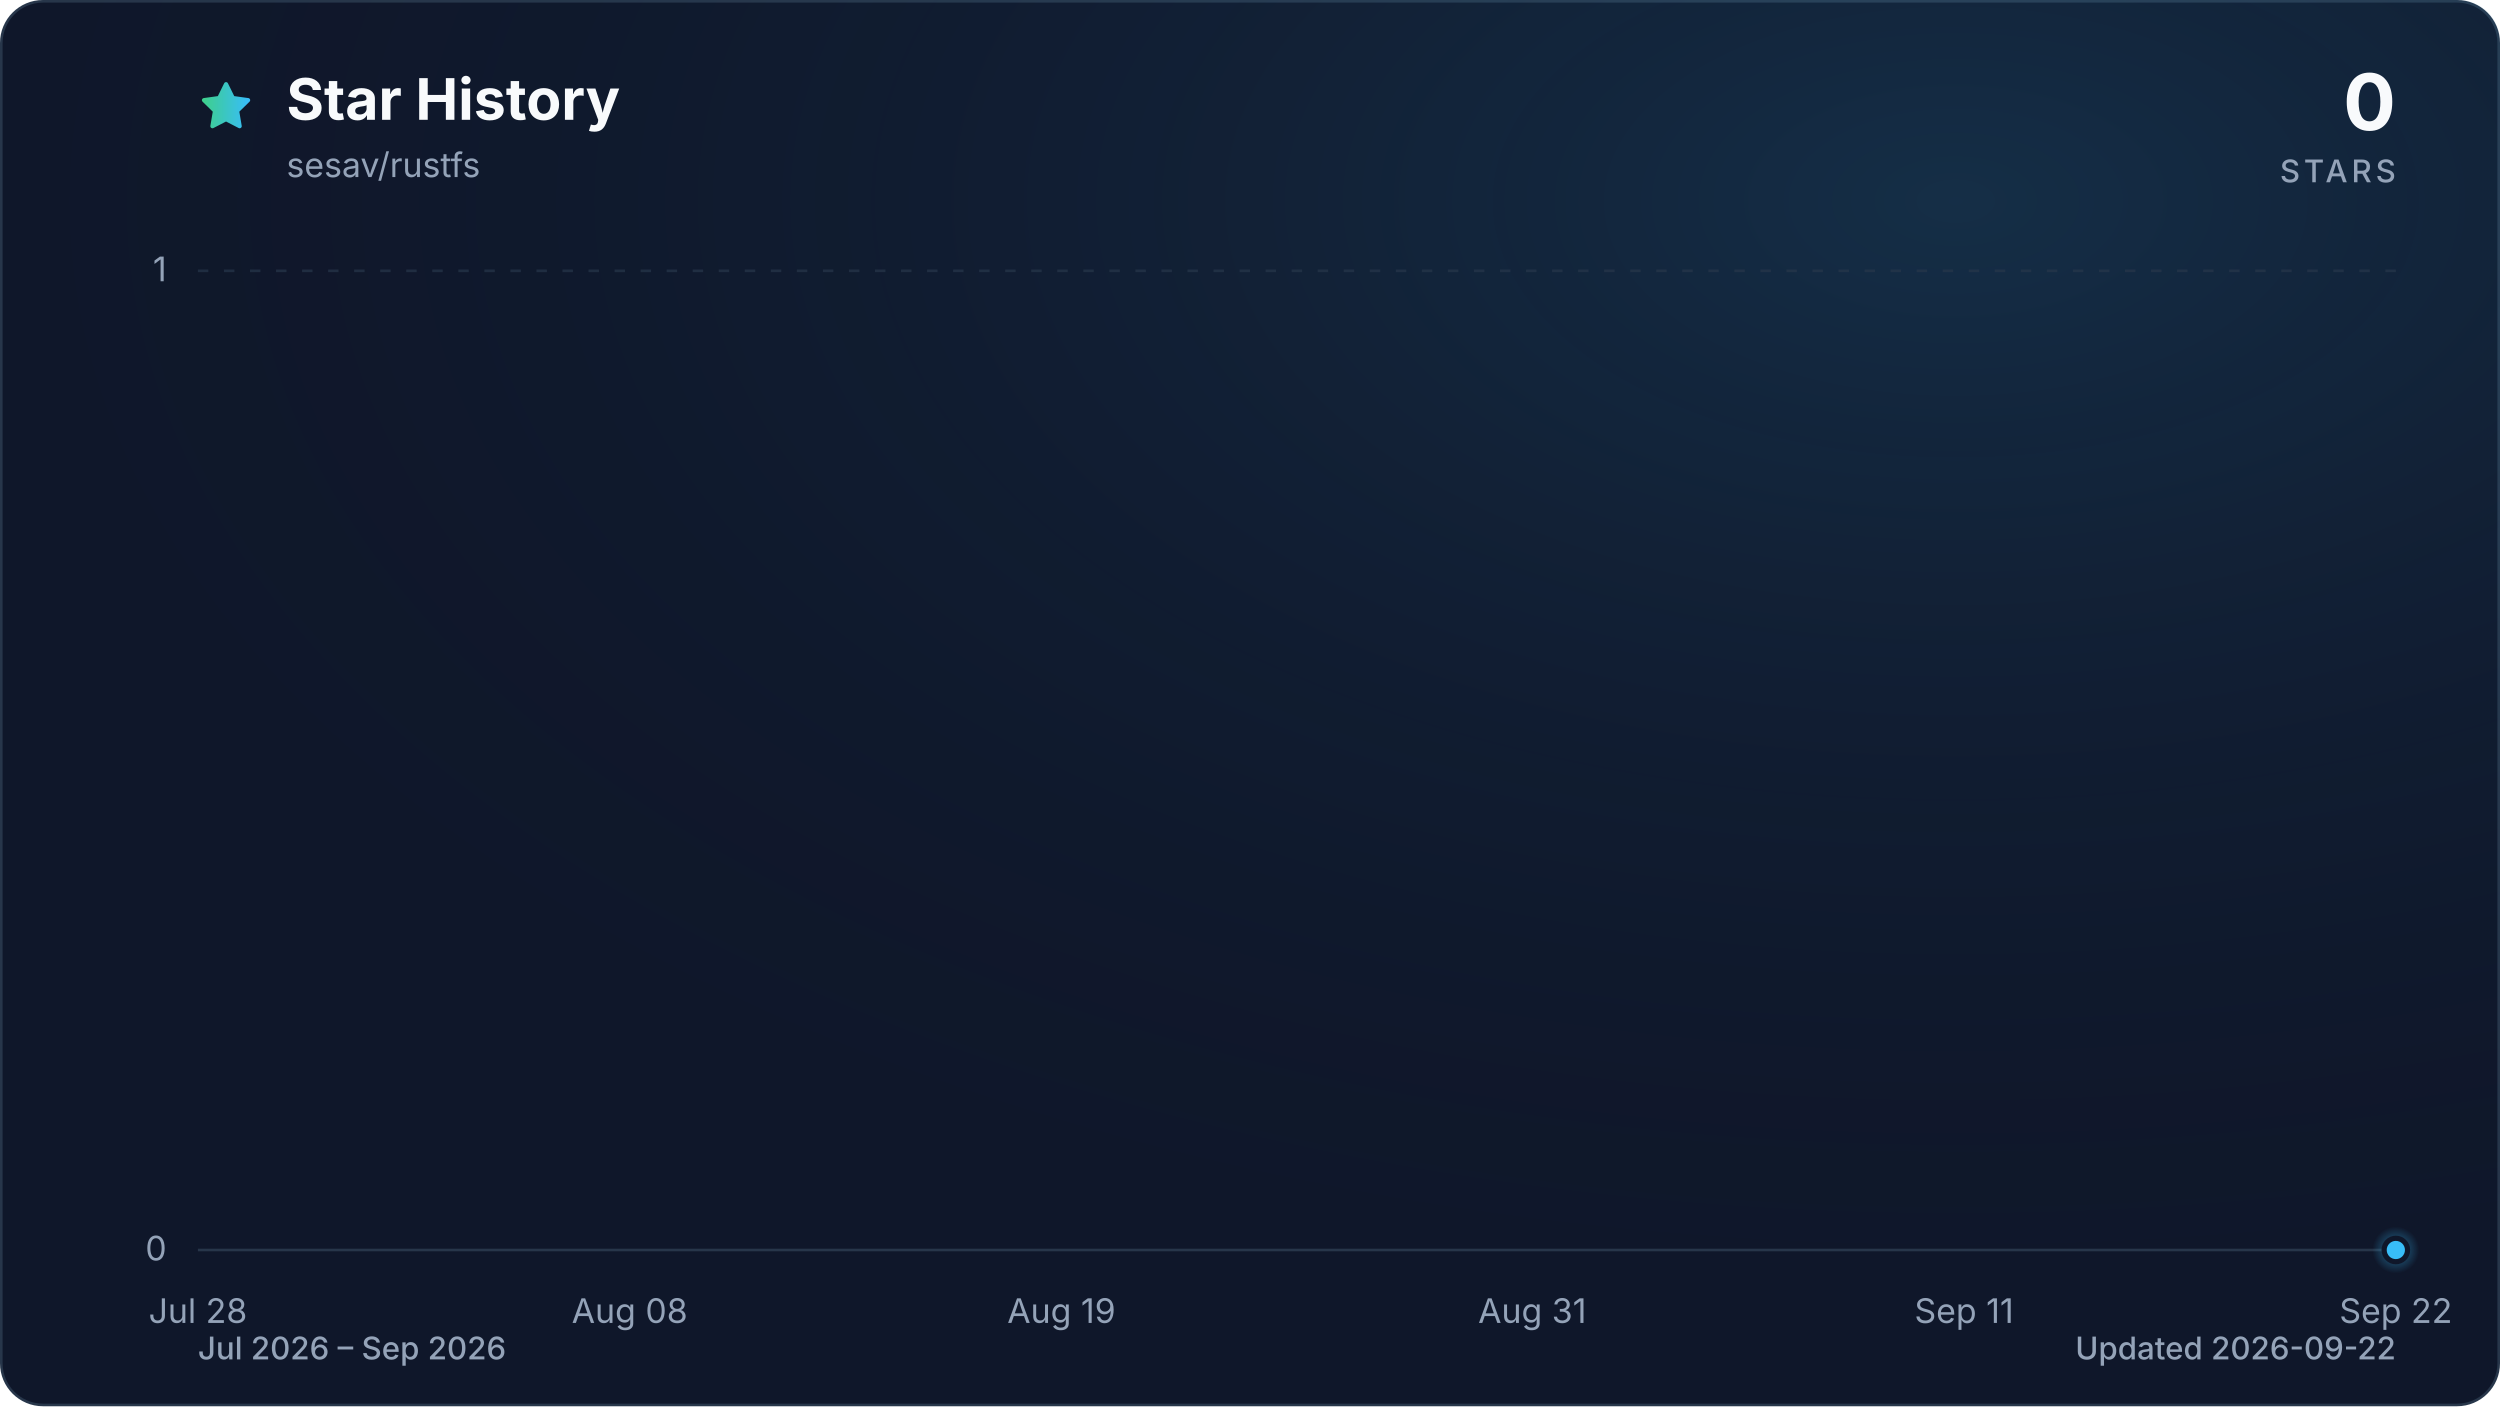
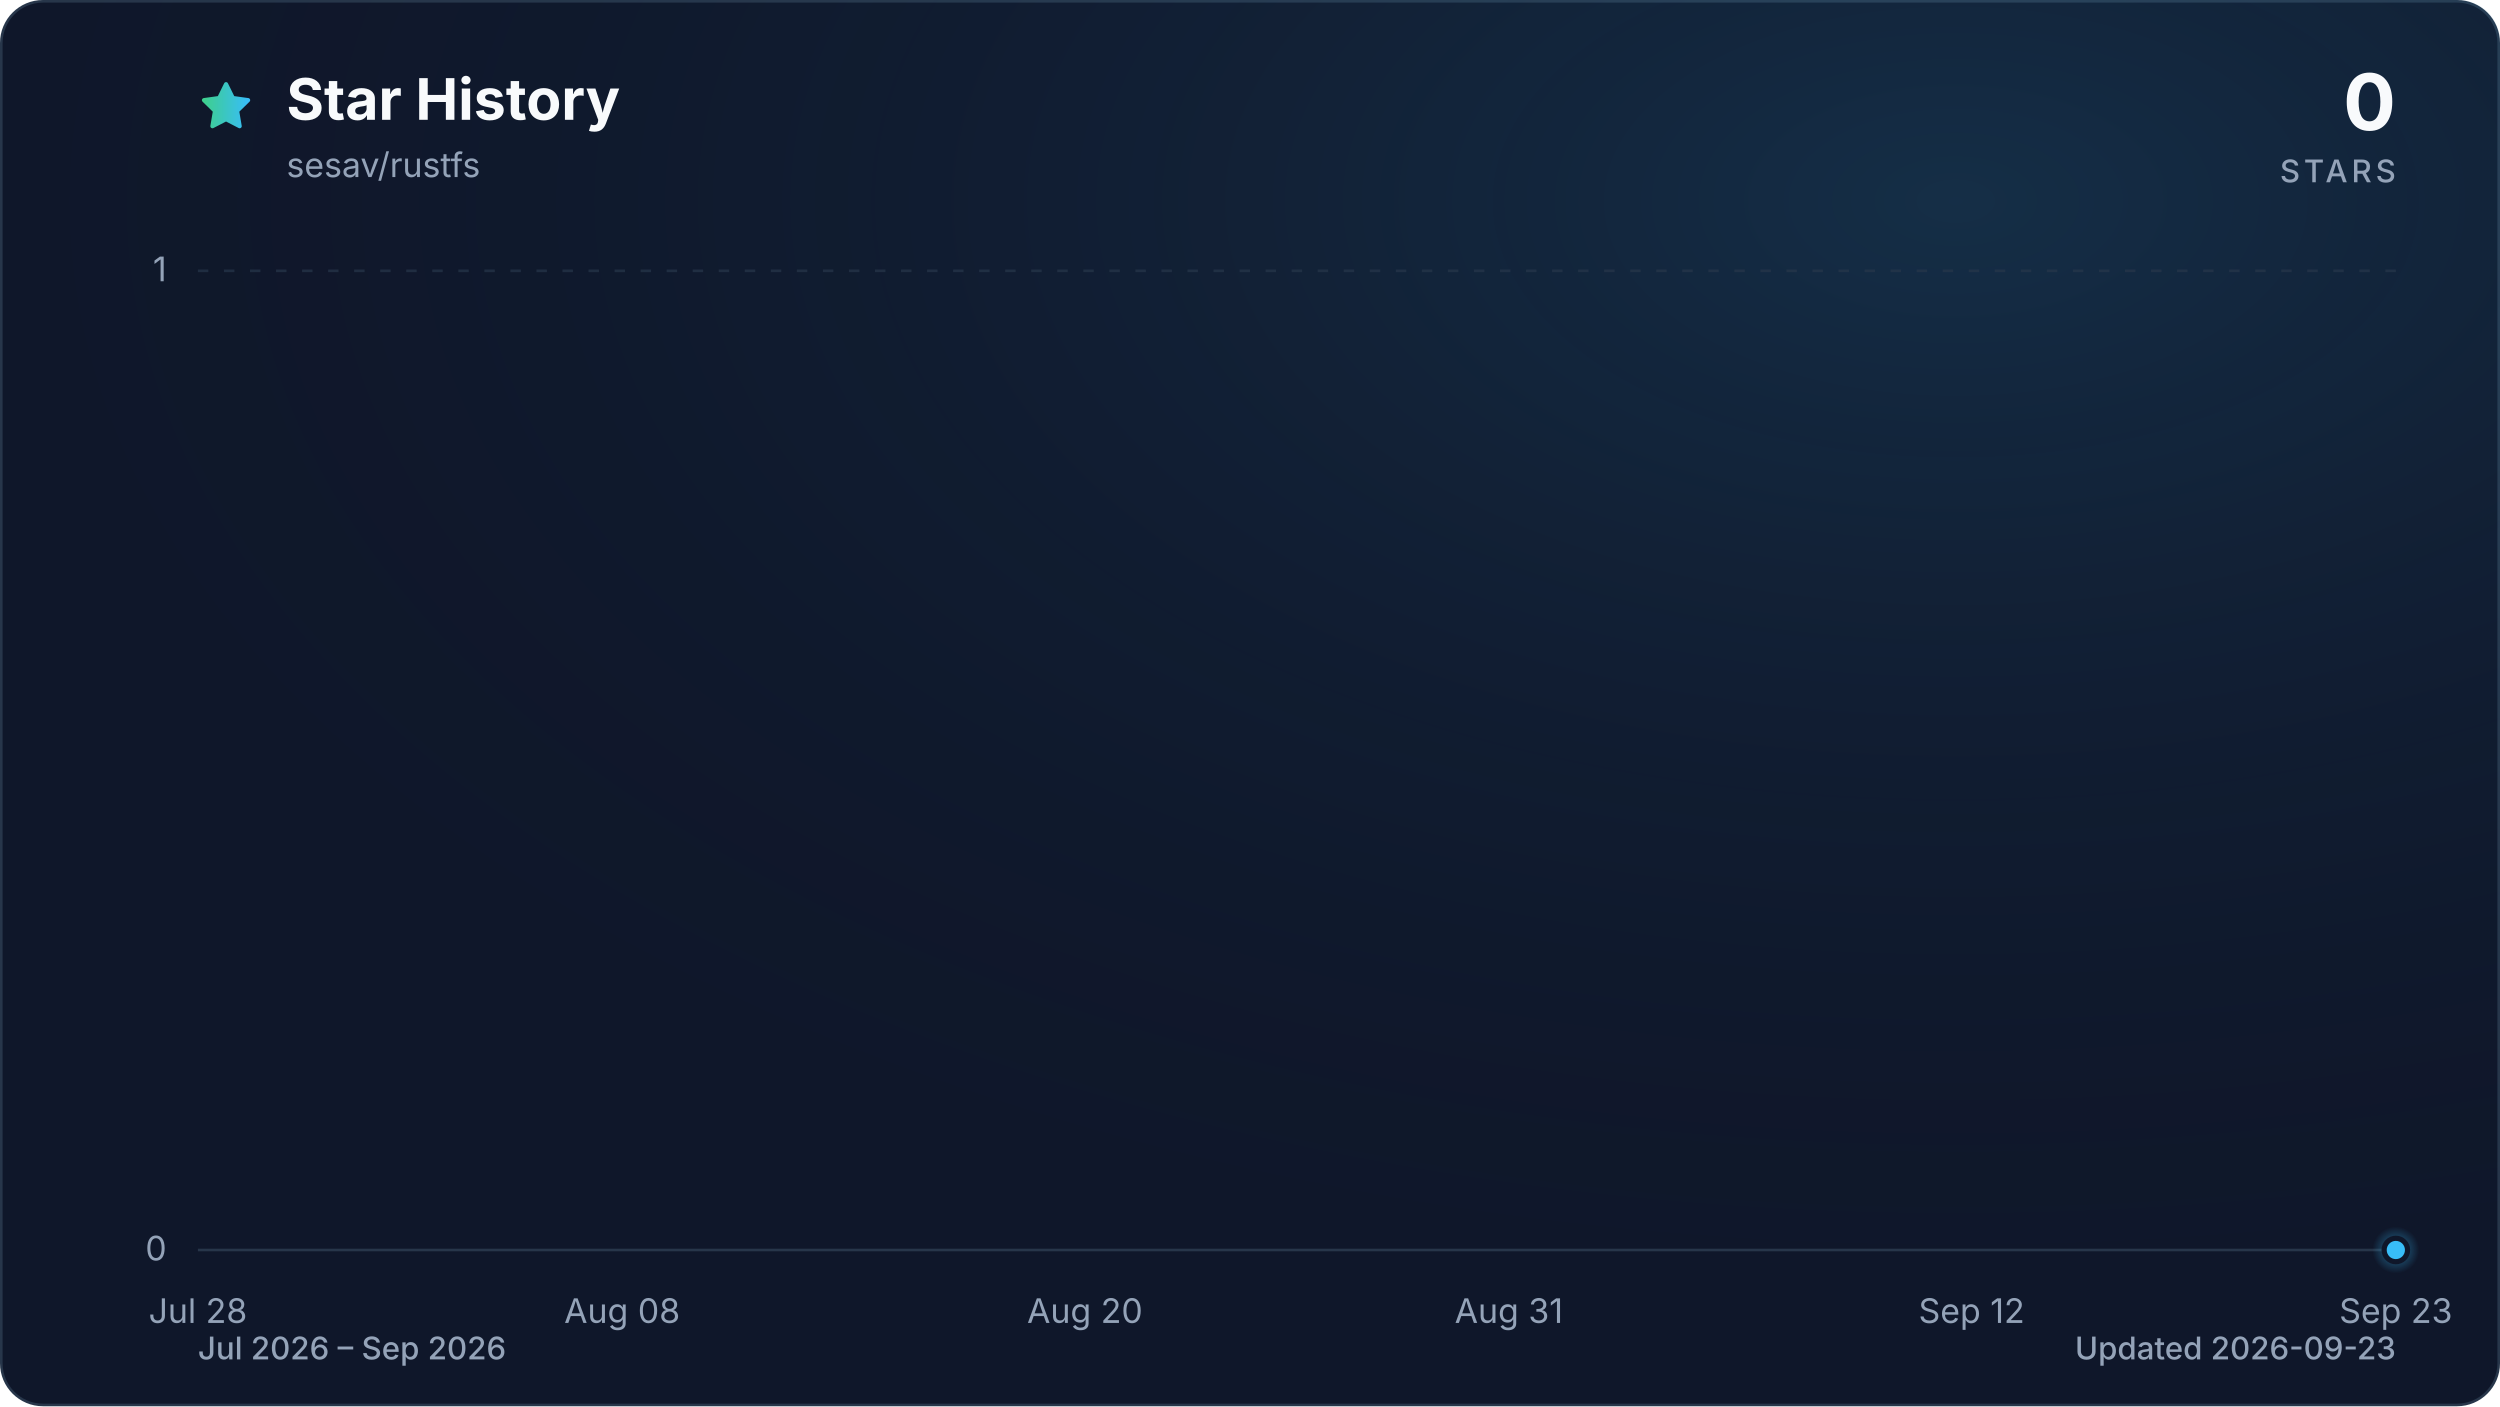
<svg xmlns="http://www.w3.org/2000/svg" viewBox="0 0 960 540" role="img" aria-labelledby="title description" data-style="gradient" data-variant="glow" data-animated="true">
  <defs>
    <linearGradient id="trend" x1="0" y1="0" x2="1" y2="0">
      <stop offset="0%" stop-color="#3ecf8e" />
      <stop offset="100%" stop-color="#38bdf8" />
    </linearGradient>
    <linearGradient id="area" x1="0" y1="0" x2="0" y2="1">
      <stop offset="0%" stop-color="#3ecf8e" stop-opacity="0.30" />
      <stop offset="55%" stop-color="#38bdf8" stop-opacity="0.10" />
      <stop offset="100%" stop-color="#38bdf8" stop-opacity="0.01" />
    </linearGradient>
    <radialGradient id="marker-halo" cx="50%" cy="50%" r="50%">
      <stop offset="0%" stop-color="#38bdf8" stop-opacity="0.55" />
      <stop offset="100%" stop-color="#38bdf8" stop-opacity="0" />
    </radialGradient>
    <radialGradient id="surface-glow" cx="78%" cy="14%" r="80%">
      <stop offset="0%" stop-color="#38bdf8" stop-opacity="0.14" />
      <stop offset="100%" stop-color="#0f172a" stop-opacity="0" />
    </radialGradient>
    <filter id="trend-glow" x="-20%" y="-20%" width="140%" height="140%">
      <feGaussianBlur stdDeviation="7" />
    </filter>
  </defs>
  <style>
.trend-enter{transform-box:fill-box;transform-origin:center;animation:trend-enter 520ms cubic-bezier(0.16,1,0.3,1)}
.marker-enter{transform-box:fill-box;transform-origin:center;animation:marker-enter 320ms cubic-bezier(0.16,1,0.3,1) 200ms both}
.marker-pulse{transform-box:fill-box;transform-origin:center;animation:marker-pulse 2.6s ease-out infinite}
@keyframes trend-enter{from{opacity:.35;transform:translateY(10px)}to{opacity:1;transform:translateY(0)}}
@keyframes marker-enter{from{opacity:0;transform:scale(.4)}to{opacity:1;transform:scale(1)}}
@keyframes marker-pulse{0%{opacity:.5;transform:scale(.7)}70%,100%{opacity:0;transform:scale(2.1)}}
@media (prefers-reduced-motion:reduce){.trend-enter,.marker-enter,.marker-pulse{animation:none!important}}
@media (prefers-reduced-motion:reduce){.marker-pulse{opacity:0}}
</style>
  <rect x="0.5" y="0.5" width="959" height="539" fill="#0f172a" stroke="#27364a" stroke-width="1" rx="16" />
  <rect width="960" height="540" fill="url(#surface-glow)" rx="16" />
  <path d="M12 2.6l2.9 5.9 6.5.9-4.7 4.6 1.1 6.5-5.8-3-5.8 3 1.1-6.5-4.7-4.6 6.5-.9L12 2.6Z" transform="translate(76 30) scale(.9)" fill="url(#trend)" stroke="url(#trend)" stroke-width="1.8" stroke-linejoin="round" aria-hidden="true" />
  <text x="110" y="46" fill="#f8fafc" font-family="ui-sans-serif, system-ui, -apple-system, BlinkMacSystemFont, 'Segoe UI', sans-serif" font-size="22" font-weight="700">Star History</text>
  <text x="110" y="68" fill="#94a3b8" font-family="ui-sans-serif, system-ui, -apple-system, BlinkMacSystemFont, 'Segoe UI', sans-serif" font-size="13">sesav/rustfs</text>
  <text x="920" y="50" fill="#f8fafc" font-family="ui-sans-serif, system-ui, -apple-system, BlinkMacSystemFont, 'Segoe UI', sans-serif" font-size="30" font-weight="700" text-anchor="end">0</text>
  <text x="920" y="70" fill="#94a3b8" font-family="ui-sans-serif, system-ui, -apple-system, BlinkMacSystemFont, 'Segoe UI', sans-serif" font-size="12" font-weight="500" letter-spacing="1.5" text-anchor="end">STARS</text>
  <line x1="76" y1="480.0" x2="920" y2="480.0" stroke="#27364a" stroke-width="1" stroke-dasharray="0" opacity="1" />
  <text x="64" y="484.0" fill="#94a3b8" font-family="ui-sans-serif, system-ui, -apple-system, BlinkMacSystemFont, 'Segoe UI', sans-serif" font-size="13" text-anchor="end">0</text>
  <line x1="76" y1="104.0" x2="920" y2="104.0" stroke="#27364a" stroke-width="1" stroke-dasharray="4 6" opacity="0.7" />
  <text x="64" y="108.0" fill="#94a3b8" font-family="ui-sans-serif, system-ui, -apple-system, BlinkMacSystemFont, 'Segoe UI', sans-serif" font-size="13" text-anchor="end">1</text>
  <text x="76.0" y="508" fill="#94a3b8" font-family="ui-sans-serif, system-ui, -apple-system, BlinkMacSystemFont, 'Segoe UI', sans-serif" font-size="13" text-anchor="middle">Jul 28</text>
-   <text x="241.8" y="508" fill="#94a3b8" font-family="ui-sans-serif, system-ui, -apple-system, BlinkMacSystemFont, 'Segoe UI', sans-serif" font-size="13" text-anchor="middle">Aug 08</text>
-   <text x="407.6" y="508" fill="#94a3b8" font-family="ui-sans-serif, system-ui, -apple-system, BlinkMacSystemFont, 'Segoe UI', sans-serif" font-size="13" text-anchor="middle">Aug 19</text>
-   <text x="588.4" y="508" fill="#94a3b8" font-family="ui-sans-serif, system-ui, -apple-system, BlinkMacSystemFont, 'Segoe UI', sans-serif" font-size="13" text-anchor="middle">Aug 31</text>
-   <text x="754.2" y="508" fill="#94a3b8" font-family="ui-sans-serif, system-ui, -apple-system, BlinkMacSystemFont, 'Segoe UI', sans-serif" font-size="13" text-anchor="middle">Sep 11</text>
-   <text x="920.0" y="508" fill="#94a3b8" font-family="ui-sans-serif, system-ui, -apple-system, BlinkMacSystemFont, 'Segoe UI', sans-serif" font-size="13" text-anchor="middle">Sep 22</text>
+   <text x="238.9" y="508" fill="#94a3b8" font-family="ui-sans-serif, system-ui, -apple-system, BlinkMacSystemFont, 'Segoe UI', sans-serif" font-size="13" text-anchor="middle">Aug 08</text>
+   <text x="416.6" y="508" fill="#94a3b8" font-family="ui-sans-serif, system-ui, -apple-system, BlinkMacSystemFont, 'Segoe UI', sans-serif" font-size="13" text-anchor="middle">Aug 20</text>
+   <text x="579.4" y="508" fill="#94a3b8" font-family="ui-sans-serif, system-ui, -apple-system, BlinkMacSystemFont, 'Segoe UI', sans-serif" font-size="13" text-anchor="middle">Aug 31</text>
+   <text x="757.1" y="508" fill="#94a3b8" font-family="ui-sans-serif, system-ui, -apple-system, BlinkMacSystemFont, 'Segoe UI', sans-serif" font-size="13" text-anchor="middle">Sep 12</text>
+   <text x="920.0" y="508" fill="#94a3b8" font-family="ui-sans-serif, system-ui, -apple-system, BlinkMacSystemFont, 'Segoe UI', sans-serif" font-size="13" text-anchor="middle">Sep 23</text>
  <g class="trend-enter">
-     <path d="M 76.0 480.0 C 81.0 480.0, 86.0 480.0, 91.1 480.0 C 96.1 480.0, 101.1 480.0, 106.1 480.0 C 111.2 480.0, 116.2 480.0, 121.2 480.0 C 126.2 480.0, 131.3 480.0, 136.3 480.0 C 141.3 480.0, 146.3 480.0, 151.4 480.0 C 156.4 480.0, 161.4 480.0, 166.4 480.0 C 171.5 480.0, 176.5 480.0, 181.5 480.0 C 186.5 480.0, 191.5 480.0, 196.6 480.0 C 201.6 480.0, 206.6 480.0, 211.6 480.0 C 216.7 480.0, 221.7 480.0, 226.7 480.0 C 231.7 480.0, 236.8 480.0, 241.8 480.0 C 246.8 480.0, 251.8 480.0, 256.9 480.0 C 261.9 480.0, 266.9 480.0, 271.9 480.0 C 277.0 480.0, 282.0 480.0, 287.0 480.0 C 292.0 480.0, 297.0 480.0, 302.1 480.0 C 307.1 480.0, 312.1 480.0, 317.1 480.0 C 322.2 480.0, 327.2 480.0, 332.2 480.0 C 337.2 480.0, 342.3 480.0, 347.3 480.0 C 352.3 480.0, 357.3 480.0, 362.4 480.0 C 367.4 480.0, 372.4 480.0, 377.4 480.0 C 382.5 480.0, 387.5 480.0, 392.5 480.0 C 397.5 480.0, 402.5 480.0, 407.6 480.0 C 412.6 480.0, 417.6 480.0, 422.6 480.0 C 427.7 480.0, 432.7 480.0, 437.7 480.0 C 442.7 480.0, 447.8 480.0, 452.8 480.0 C 457.8 480.0, 462.8 480.0, 467.9 480.0 C 472.9 480.0, 477.9 480.0, 482.9 480.0 C 488.0 480.0, 493.0 480.0, 498.0 480.0 C 503.0 480.0, 508.0 480.0, 513.1 480.0 C 518.1 480.0, 523.1 480.0, 528.1 480.0 C 533.2 480.0, 538.2 480.0, 543.2 480.0 C 548.2 480.0, 553.3 480.0, 558.3 480.0 C 563.3 480.0, 568.3 480.0, 573.4 480.0 C 578.4 480.0, 583.4 480.0, 588.4 480.0 C 593.5 480.0, 598.5 480.0, 603.5 480.0 C 608.5 480.0, 613.5 480.0, 618.6 480.0 C 623.6 480.0, 628.6 480.0, 633.6 480.0 C 638.7 480.0, 643.7 480.0, 648.7 480.0 C 653.7 480.0, 658.8 480.0, 663.8 480.0 C 668.8 480.0, 673.8 480.0, 678.9 480.0 C 683.9 480.0, 688.9 480.0, 693.9 480.0 C 699.0 480.0, 704.0 480.0, 709.0 480.0 C 714.0 480.0, 719.0 480.0, 724.1 480.0 C 729.1 480.0, 734.1 480.0, 739.1 480.0 C 744.2 480.0, 749.2 480.0, 754.2 480.0 C 759.2 480.0, 764.3 480.0, 769.3 480.0 C 774.3 480.0, 779.3 480.0, 784.4 480.0 C 789.4 480.0, 794.4 480.0, 799.4 480.0 C 804.5 480.0, 809.5 480.0, 814.5 480.0 C 819.5 480.0, 824.5 480.0, 829.6 480.0 C 834.6 480.0, 839.6 480.0, 844.6 480.0 C 849.7 480.0, 854.7 480.0, 859.7 480.0 C 864.7 480.0, 869.8 480.0, 874.8 480.0 C 879.8 480.0, 884.8 480.0, 889.9 480.0 C 894.9 480.0, 899.9 480.0, 904.9 480.0 C 910.0 480.0, 915.0 480.0, 920.0 480.0 L 920.0 480.0 L 76.0 480.0 Z" fill="url(#area)" />
-     <path d="M 76.0 480.0 C 81.0 480.0, 86.0 480.0, 91.1 480.0 C 96.1 480.0, 101.1 480.0, 106.1 480.0 C 111.2 480.0, 116.2 480.0, 121.2 480.0 C 126.2 480.0, 131.3 480.0, 136.3 480.0 C 141.3 480.0, 146.3 480.0, 151.4 480.0 C 156.4 480.0, 161.4 480.0, 166.4 480.0 C 171.5 480.0, 176.5 480.0, 181.5 480.0 C 186.5 480.0, 191.5 480.0, 196.6 480.0 C 201.6 480.0, 206.6 480.0, 211.6 480.0 C 216.7 480.0, 221.7 480.0, 226.7 480.0 C 231.7 480.0, 236.8 480.0, 241.8 480.0 C 246.8 480.0, 251.8 480.0, 256.9 480.0 C 261.9 480.0, 266.9 480.0, 271.9 480.0 C 277.0 480.0, 282.0 480.0, 287.0 480.0 C 292.0 480.0, 297.0 480.0, 302.1 480.0 C 307.1 480.0, 312.1 480.0, 317.1 480.0 C 322.2 480.0, 327.2 480.0, 332.2 480.0 C 337.2 480.0, 342.3 480.0, 347.3 480.0 C 352.3 480.0, 357.3 480.0, 362.4 480.0 C 367.4 480.0, 372.4 480.0, 377.4 480.0 C 382.5 480.0, 387.5 480.0, 392.5 480.0 C 397.5 480.0, 402.5 480.0, 407.6 480.0 C 412.6 480.0, 417.6 480.0, 422.6 480.0 C 427.7 480.0, 432.7 480.0, 437.7 480.0 C 442.7 480.0, 447.8 480.0, 452.8 480.0 C 457.8 480.0, 462.8 480.0, 467.9 480.0 C 472.9 480.0, 477.9 480.0, 482.9 480.0 C 488.0 480.0, 493.0 480.0, 498.0 480.0 C 503.0 480.0, 508.0 480.0, 513.1 480.0 C 518.1 480.0, 523.1 480.0, 528.1 480.0 C 533.2 480.0, 538.2 480.0, 543.2 480.0 C 548.2 480.0, 553.3 480.0, 558.3 480.0 C 563.3 480.0, 568.3 480.0, 573.4 480.0 C 578.4 480.0, 583.4 480.0, 588.4 480.0 C 593.5 480.0, 598.5 480.0, 603.5 480.0 C 608.5 480.0, 613.5 480.0, 618.6 480.0 C 623.6 480.0, 628.6 480.0, 633.6 480.0 C 638.7 480.0, 643.7 480.0, 648.7 480.0 C 653.7 480.0, 658.8 480.0, 663.8 480.0 C 668.8 480.0, 673.8 480.0, 678.9 480.0 C 683.9 480.0, 688.9 480.0, 693.9 480.0 C 699.0 480.0, 704.0 480.0, 709.0 480.0 C 714.0 480.0, 719.0 480.0, 724.1 480.0 C 729.1 480.0, 734.1 480.0, 739.1 480.0 C 744.2 480.0, 749.2 480.0, 754.2 480.0 C 759.2 480.0, 764.3 480.0, 769.3 480.0 C 774.3 480.0, 779.3 480.0, 784.4 480.0 C 789.4 480.0, 794.4 480.0, 799.4 480.0 C 804.5 480.0, 809.5 480.0, 814.5 480.0 C 819.5 480.0, 824.5 480.0, 829.6 480.0 C 834.6 480.0, 839.6 480.0, 844.6 480.0 C 849.7 480.0, 854.7 480.0, 859.7 480.0 C 864.7 480.0, 869.8 480.0, 874.8 480.0 C 879.8 480.0, 884.8 480.0, 889.9 480.0 C 894.9 480.0, 899.9 480.0, 904.9 480.0 C 910.0 480.0, 915.0 480.0, 920.0 480.0" fill="none" stroke="url(#trend)" stroke-width="12" stroke-linecap="round" stroke-linejoin="round" opacity="0.16" filter="url(#trend-glow)" />
-     <path d="M 76.0 480.0 C 81.0 480.0, 86.0 480.0, 91.1 480.0 C 96.1 480.0, 101.1 480.0, 106.1 480.0 C 111.2 480.0, 116.2 480.0, 121.2 480.0 C 126.2 480.0, 131.3 480.0, 136.3 480.0 C 141.3 480.0, 146.3 480.0, 151.4 480.0 C 156.4 480.0, 161.4 480.0, 166.4 480.0 C 171.5 480.0, 176.5 480.0, 181.5 480.0 C 186.5 480.0, 191.5 480.0, 196.6 480.0 C 201.6 480.0, 206.6 480.0, 211.6 480.0 C 216.7 480.0, 221.7 480.0, 226.7 480.0 C 231.7 480.0, 236.8 480.0, 241.8 480.0 C 246.8 480.0, 251.8 480.0, 256.9 480.0 C 261.9 480.0, 266.9 480.0, 271.9 480.0 C 277.0 480.0, 282.0 480.0, 287.0 480.0 C 292.0 480.0, 297.0 480.0, 302.1 480.0 C 307.1 480.0, 312.1 480.0, 317.1 480.0 C 322.2 480.0, 327.2 480.0, 332.2 480.0 C 337.2 480.0, 342.3 480.0, 347.3 480.0 C 352.3 480.0, 357.3 480.0, 362.4 480.0 C 367.4 480.0, 372.4 480.0, 377.4 480.0 C 382.5 480.0, 387.5 480.0, 392.5 480.0 C 397.5 480.0, 402.5 480.0, 407.6 480.0 C 412.6 480.0, 417.6 480.0, 422.6 480.0 C 427.7 480.0, 432.7 480.0, 437.7 480.0 C 442.7 480.0, 447.8 480.0, 452.8 480.0 C 457.8 480.0, 462.8 480.0, 467.9 480.0 C 472.9 480.0, 477.9 480.0, 482.9 480.0 C 488.0 480.0, 493.0 480.0, 498.0 480.0 C 503.0 480.0, 508.0 480.0, 513.1 480.0 C 518.1 480.0, 523.1 480.0, 528.1 480.0 C 533.2 480.0, 538.2 480.0, 543.2 480.0 C 548.2 480.0, 553.3 480.0, 558.3 480.0 C 563.3 480.0, 568.3 480.0, 573.4 480.0 C 578.4 480.0, 583.4 480.0, 588.4 480.0 C 593.5 480.0, 598.5 480.0, 603.5 480.0 C 608.5 480.0, 613.5 480.0, 618.6 480.0 C 623.6 480.0, 628.6 480.0, 633.6 480.0 C 638.7 480.0, 643.7 480.0, 648.7 480.0 C 653.7 480.0, 658.8 480.0, 663.8 480.0 C 668.8 480.0, 673.8 480.0, 678.9 480.0 C 683.9 480.0, 688.9 480.0, 693.9 480.0 C 699.0 480.0, 704.0 480.0, 709.0 480.0 C 714.0 480.0, 719.0 480.0, 724.1 480.0 C 729.1 480.0, 734.1 480.0, 739.1 480.0 C 744.2 480.0, 749.2 480.0, 754.2 480.0 C 759.2 480.0, 764.3 480.0, 769.3 480.0 C 774.3 480.0, 779.3 480.0, 784.4 480.0 C 789.4 480.0, 794.4 480.0, 799.4 480.0 C 804.5 480.0, 809.5 480.0, 814.5 480.0 C 819.5 480.0, 824.5 480.0, 829.6 480.0 C 834.6 480.0, 839.6 480.0, 844.6 480.0 C 849.7 480.0, 854.7 480.0, 859.7 480.0 C 864.7 480.0, 869.8 480.0, 874.8 480.0 C 879.8 480.0, 884.8 480.0, 889.9 480.0 C 894.9 480.0, 899.9 480.0, 904.9 480.0 C 910.0 480.0, 915.0 480.0, 920.0 480.0" fill="none" stroke="url(#trend)" stroke-width="3" stroke-linecap="round" stroke-linejoin="round" />
+     <path d="M 76.0 480.0 C 80.9 480.0, 85.9 480.0, 90.8 480.0 C 95.7 480.0, 100.7 480.0, 105.6 480.0 C 110.5 480.0, 115.5 480.0, 120.4 480.0 C 125.4 480.0, 130.3 480.0, 135.2 480.0 C 140.2 480.0, 145.1 480.0, 150.0 480.0 C 155.0 480.0, 159.9 480.0, 164.8 480.0 C 169.8 480.0, 174.7 480.0, 179.6 480.0 C 184.6 480.0, 189.5 480.0, 194.5 480.0 C 199.4 480.0, 204.3 480.0, 209.3 480.0 C 214.2 480.0, 219.1 480.0, 224.1 480.0 C 229.0 480.0, 233.9 480.0, 238.9 480.0 C 243.8 480.0, 248.7 480.0, 253.7 480.0 C 258.6 480.0, 263.6 480.0, 268.5 480.0 C 273.4 480.0, 278.4 480.0, 283.3 480.0 C 288.2 480.0, 293.2 480.0, 298.1 480.0 C 303.0 480.0, 308.0 480.0, 312.9 480.0 C 317.8 480.0, 322.8 480.0, 327.7 480.0 C 332.7 480.0, 337.6 480.0, 342.5 480.0 C 347.5 480.0, 352.4 480.0, 357.3 480.0 C 362.3 480.0, 367.2 480.0, 372.1 480.0 C 377.1 480.0, 382.0 480.0, 386.9 480.0 C 391.9 480.0, 396.8 480.0, 401.8 480.0 C 406.7 480.0, 411.6 480.0, 416.6 480.0 C 421.5 480.0, 426.4 480.0, 431.4 480.0 C 436.3 480.0, 441.2 480.0, 446.2 480.0 C 451.1 480.0, 456.0 480.0, 461.0 480.0 C 465.9 480.0, 470.9 480.0, 475.8 480.0 C 480.7 480.0, 485.7 480.0, 490.6 480.0 C 495.5 480.0, 500.5 480.0, 505.4 480.0 C 510.3 480.0, 515.3 480.0, 520.2 480.0 C 525.1 480.0, 530.1 480.0, 535.0 480.0 C 540.0 480.0, 544.9 480.0, 549.8 480.0 C 554.8 480.0, 559.7 480.0, 564.6 480.0 C 569.6 480.0, 574.5 480.0, 579.4 480.0 C 584.4 480.0, 589.3 480.0, 594.2 480.0 C 599.2 480.0, 604.1 480.0, 609.1 480.0 C 614.0 480.0, 618.9 480.0, 623.9 480.0 C 628.8 480.0, 633.7 480.0, 638.7 480.0 C 643.6 480.0, 648.5 480.0, 653.5 480.0 C 658.4 480.0, 663.3 480.0, 668.3 480.0 C 673.2 480.0, 678.2 480.0, 683.1 480.0 C 688.0 480.0, 693.0 480.0, 697.9 480.0 C 702.8 480.0, 707.8 480.0, 712.7 480.0 C 717.6 480.0, 722.6 480.0, 727.5 480.0 C 732.4 480.0, 737.4 480.0, 742.3 480.0 C 747.3 480.0, 752.2 480.0, 757.1 480.0 C 762.1 480.0, 767.0 480.0, 771.9 480.0 C 776.9 480.0, 781.8 480.0, 786.7 480.0 C 791.7 480.0, 796.6 480.0, 801.5 480.0 C 806.5 480.0, 811.4 480.0, 816.4 480.0 C 821.3 480.0, 826.2 480.0, 831.2 480.0 C 836.1 480.0, 841.0 480.0, 846.0 480.0 C 850.9 480.0, 855.8 480.0, 860.8 480.0 C 865.7 480.0, 870.6 480.0, 875.6 480.0 C 880.5 480.0, 885.5 480.0, 890.4 480.0 C 895.3 480.0, 900.3 480.0, 905.2 480.0 C 910.1 480.0, 915.1 480.0, 920.0 480.0 L 920.0 480.0 L 76.0 480.0 Z" fill="url(#area)" />
+     <path d="M 76.0 480.0 C 80.9 480.0, 85.9 480.0, 90.8 480.0 C 95.7 480.0, 100.7 480.0, 105.6 480.0 C 110.5 480.0, 115.5 480.0, 120.4 480.0 C 125.4 480.0, 130.3 480.0, 135.2 480.0 C 140.2 480.0, 145.1 480.0, 150.0 480.0 C 155.0 480.0, 159.9 480.0, 164.8 480.0 C 169.8 480.0, 174.7 480.0, 179.6 480.0 C 184.6 480.0, 189.5 480.0, 194.5 480.0 C 199.4 480.0, 204.3 480.0, 209.3 480.0 C 214.2 480.0, 219.1 480.0, 224.1 480.0 C 229.0 480.0, 233.9 480.0, 238.9 480.0 C 243.8 480.0, 248.7 480.0, 253.7 480.0 C 258.6 480.0, 263.6 480.0, 268.5 480.0 C 273.4 480.0, 278.4 480.0, 283.3 480.0 C 288.2 480.0, 293.2 480.0, 298.1 480.0 C 303.0 480.0, 308.0 480.0, 312.9 480.0 C 317.8 480.0, 322.8 480.0, 327.7 480.0 C 332.7 480.0, 337.6 480.0, 342.5 480.0 C 347.5 480.0, 352.4 480.0, 357.3 480.0 C 362.3 480.0, 367.2 480.0, 372.1 480.0 C 377.1 480.0, 382.0 480.0, 386.9 480.0 C 391.9 480.0, 396.8 480.0, 401.8 480.0 C 406.7 480.0, 411.6 480.0, 416.6 480.0 C 421.5 480.0, 426.4 480.0, 431.4 480.0 C 436.3 480.0, 441.2 480.0, 446.2 480.0 C 451.1 480.0, 456.0 480.0, 461.0 480.0 C 465.9 480.0, 470.9 480.0, 475.8 480.0 C 480.7 480.0, 485.7 480.0, 490.6 480.0 C 495.5 480.0, 500.5 480.0, 505.4 480.0 C 510.3 480.0, 515.3 480.0, 520.2 480.0 C 525.1 480.0, 530.1 480.0, 535.0 480.0 C 540.0 480.0, 544.9 480.0, 549.8 480.0 C 554.8 480.0, 559.7 480.0, 564.6 480.0 C 569.6 480.0, 574.5 480.0, 579.4 480.0 C 584.4 480.0, 589.3 480.0, 594.2 480.0 C 599.2 480.0, 604.1 480.0, 609.1 480.0 C 614.0 480.0, 618.9 480.0, 623.9 480.0 C 628.8 480.0, 633.7 480.0, 638.7 480.0 C 643.6 480.0, 648.5 480.0, 653.5 480.0 C 658.4 480.0, 663.3 480.0, 668.3 480.0 C 673.2 480.0, 678.2 480.0, 683.1 480.0 C 688.0 480.0, 693.0 480.0, 697.9 480.0 C 702.8 480.0, 707.8 480.0, 712.7 480.0 C 717.6 480.0, 722.6 480.0, 727.5 480.0 C 732.4 480.0, 737.4 480.0, 742.3 480.0 C 747.3 480.0, 752.2 480.0, 757.1 480.0 C 762.1 480.0, 767.0 480.0, 771.9 480.0 C 776.9 480.0, 781.8 480.0, 786.7 480.0 C 791.7 480.0, 796.6 480.0, 801.5 480.0 C 806.5 480.0, 811.4 480.0, 816.4 480.0 C 821.3 480.0, 826.2 480.0, 831.2 480.0 C 836.1 480.0, 841.0 480.0, 846.0 480.0 C 850.9 480.0, 855.8 480.0, 860.8 480.0 C 865.7 480.0, 870.6 480.0, 875.6 480.0 C 880.5 480.0, 885.5 480.0, 890.4 480.0 C 895.3 480.0, 900.3 480.0, 905.2 480.0 C 910.1 480.0, 915.1 480.0, 920.0 480.0" fill="none" stroke="url(#trend)" stroke-width="12" stroke-linecap="round" stroke-linejoin="round" opacity="0.16" filter="url(#trend-glow)" />
+     <path d="M 76.0 480.0 C 80.9 480.0, 85.9 480.0, 90.8 480.0 C 95.7 480.0, 100.7 480.0, 105.6 480.0 C 110.5 480.0, 115.5 480.0, 120.4 480.0 C 125.4 480.0, 130.3 480.0, 135.2 480.0 C 140.2 480.0, 145.1 480.0, 150.0 480.0 C 155.0 480.0, 159.9 480.0, 164.8 480.0 C 169.8 480.0, 174.7 480.0, 179.6 480.0 C 184.6 480.0, 189.5 480.0, 194.5 480.0 C 199.4 480.0, 204.3 480.0, 209.3 480.0 C 214.2 480.0, 219.1 480.0, 224.1 480.0 C 229.0 480.0, 233.9 480.0, 238.9 480.0 C 243.8 480.0, 248.7 480.0, 253.7 480.0 C 258.6 480.0, 263.6 480.0, 268.5 480.0 C 273.4 480.0, 278.4 480.0, 283.3 480.0 C 288.2 480.0, 293.2 480.0, 298.1 480.0 C 303.0 480.0, 308.0 480.0, 312.9 480.0 C 317.8 480.0, 322.8 480.0, 327.7 480.0 C 332.7 480.0, 337.6 480.0, 342.5 480.0 C 347.5 480.0, 352.4 480.0, 357.3 480.0 C 362.3 480.0, 367.2 480.0, 372.1 480.0 C 377.1 480.0, 382.0 480.0, 386.9 480.0 C 391.9 480.0, 396.8 480.0, 401.8 480.0 C 406.7 480.0, 411.6 480.0, 416.6 480.0 C 421.5 480.0, 426.4 480.0, 431.4 480.0 C 436.3 480.0, 441.2 480.0, 446.2 480.0 C 451.1 480.0, 456.0 480.0, 461.0 480.0 C 465.9 480.0, 470.9 480.0, 475.8 480.0 C 480.7 480.0, 485.7 480.0, 490.6 480.0 C 495.5 480.0, 500.5 480.0, 505.4 480.0 C 510.3 480.0, 515.3 480.0, 520.2 480.0 C 525.1 480.0, 530.1 480.0, 535.0 480.0 C 540.0 480.0, 544.9 480.0, 549.8 480.0 C 554.8 480.0, 559.7 480.0, 564.6 480.0 C 569.6 480.0, 574.5 480.0, 579.4 480.0 C 584.4 480.0, 589.3 480.0, 594.2 480.0 C 599.2 480.0, 604.1 480.0, 609.1 480.0 C 614.0 480.0, 618.9 480.0, 623.9 480.0 C 628.8 480.0, 633.7 480.0, 638.7 480.0 C 643.6 480.0, 648.5 480.0, 653.5 480.0 C 658.4 480.0, 663.3 480.0, 668.3 480.0 C 673.2 480.0, 678.2 480.0, 683.1 480.0 C 688.0 480.0, 693.0 480.0, 697.9 480.0 C 702.8 480.0, 707.8 480.0, 712.7 480.0 C 717.6 480.0, 722.6 480.0, 727.5 480.0 C 732.4 480.0, 737.4 480.0, 742.3 480.0 C 747.3 480.0, 752.2 480.0, 757.1 480.0 C 762.1 480.0, 767.0 480.0, 771.9 480.0 C 776.9 480.0, 781.8 480.0, 786.7 480.0 C 791.7 480.0, 796.6 480.0, 801.5 480.0 C 806.5 480.0, 811.4 480.0, 816.4 480.0 C 821.3 480.0, 826.2 480.0, 831.2 480.0 C 836.1 480.0, 841.0 480.0, 846.0 480.0 C 850.9 480.0, 855.8 480.0, 860.8 480.0 C 865.7 480.0, 870.6 480.0, 875.6 480.0 C 880.5 480.0, 885.5 480.0, 890.4 480.0 C 895.3 480.0, 900.3 480.0, 905.2 480.0 C 910.1 480.0, 915.1 480.0, 920.0 480.0" fill="none" stroke="url(#trend)" stroke-width="3" stroke-linecap="round" stroke-linejoin="round" />
  </g>
  <g class="marker-enter">
    <circle class="marker-pulse" cx="920.0" cy="480.0" r="9" fill="url(#marker-halo)" />
    <circle cx="920.0" cy="480.0" r="4.5" fill="#38bdf8" stroke="#0f172a" stroke-width="2" />
  </g>
  <text x="76" y="522" fill="#94a3b8" font-family="ui-sans-serif, system-ui, -apple-system, BlinkMacSystemFont, 'Segoe UI', sans-serif" font-size="12" font-weight="500">Jul 2026 – Sep 2026</text>
-   <text x="920" y="522" fill="#94a3b8" font-family="ui-sans-serif, system-ui, -apple-system, BlinkMacSystemFont, 'Segoe UI', sans-serif" font-size="12" font-weight="500" text-anchor="end">Updated 2026-09-22</text>
+   <text x="920" y="522" fill="#94a3b8" font-family="ui-sans-serif, system-ui, -apple-system, BlinkMacSystemFont, 'Segoe UI', sans-serif" font-size="12" font-weight="500" text-anchor="end">Updated 2026-09-23</text>
</svg>
